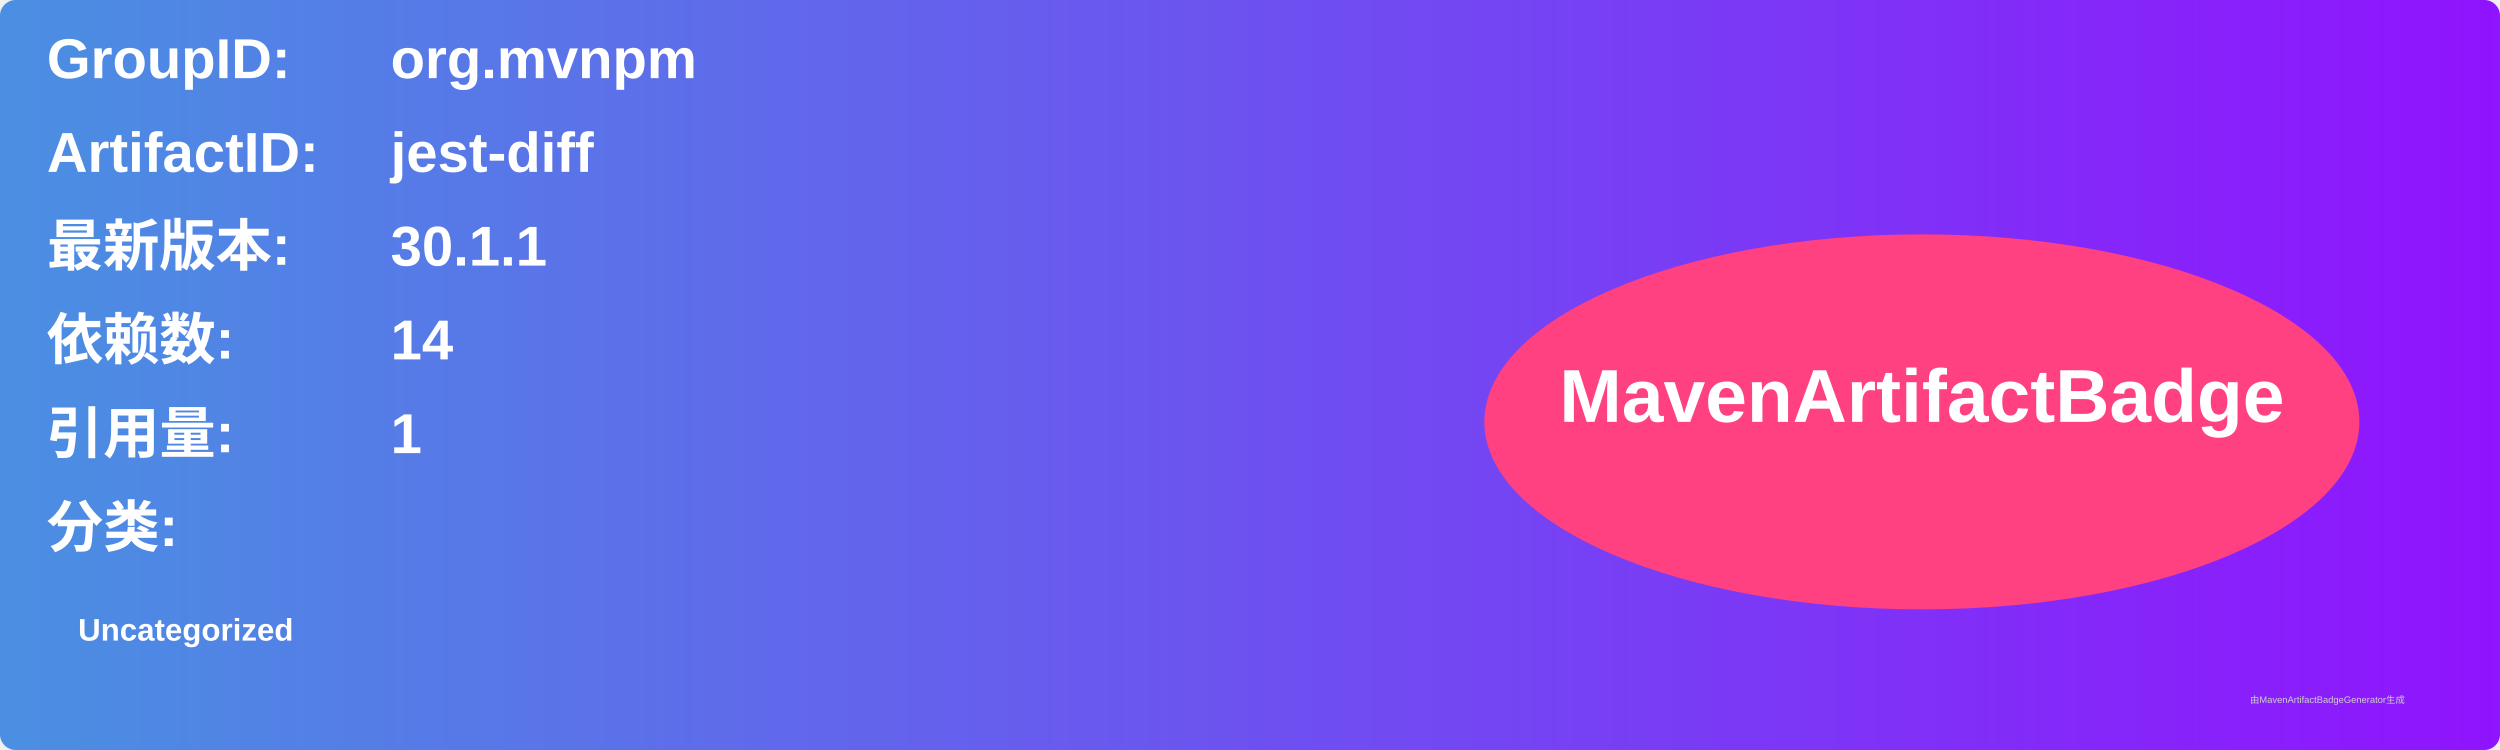
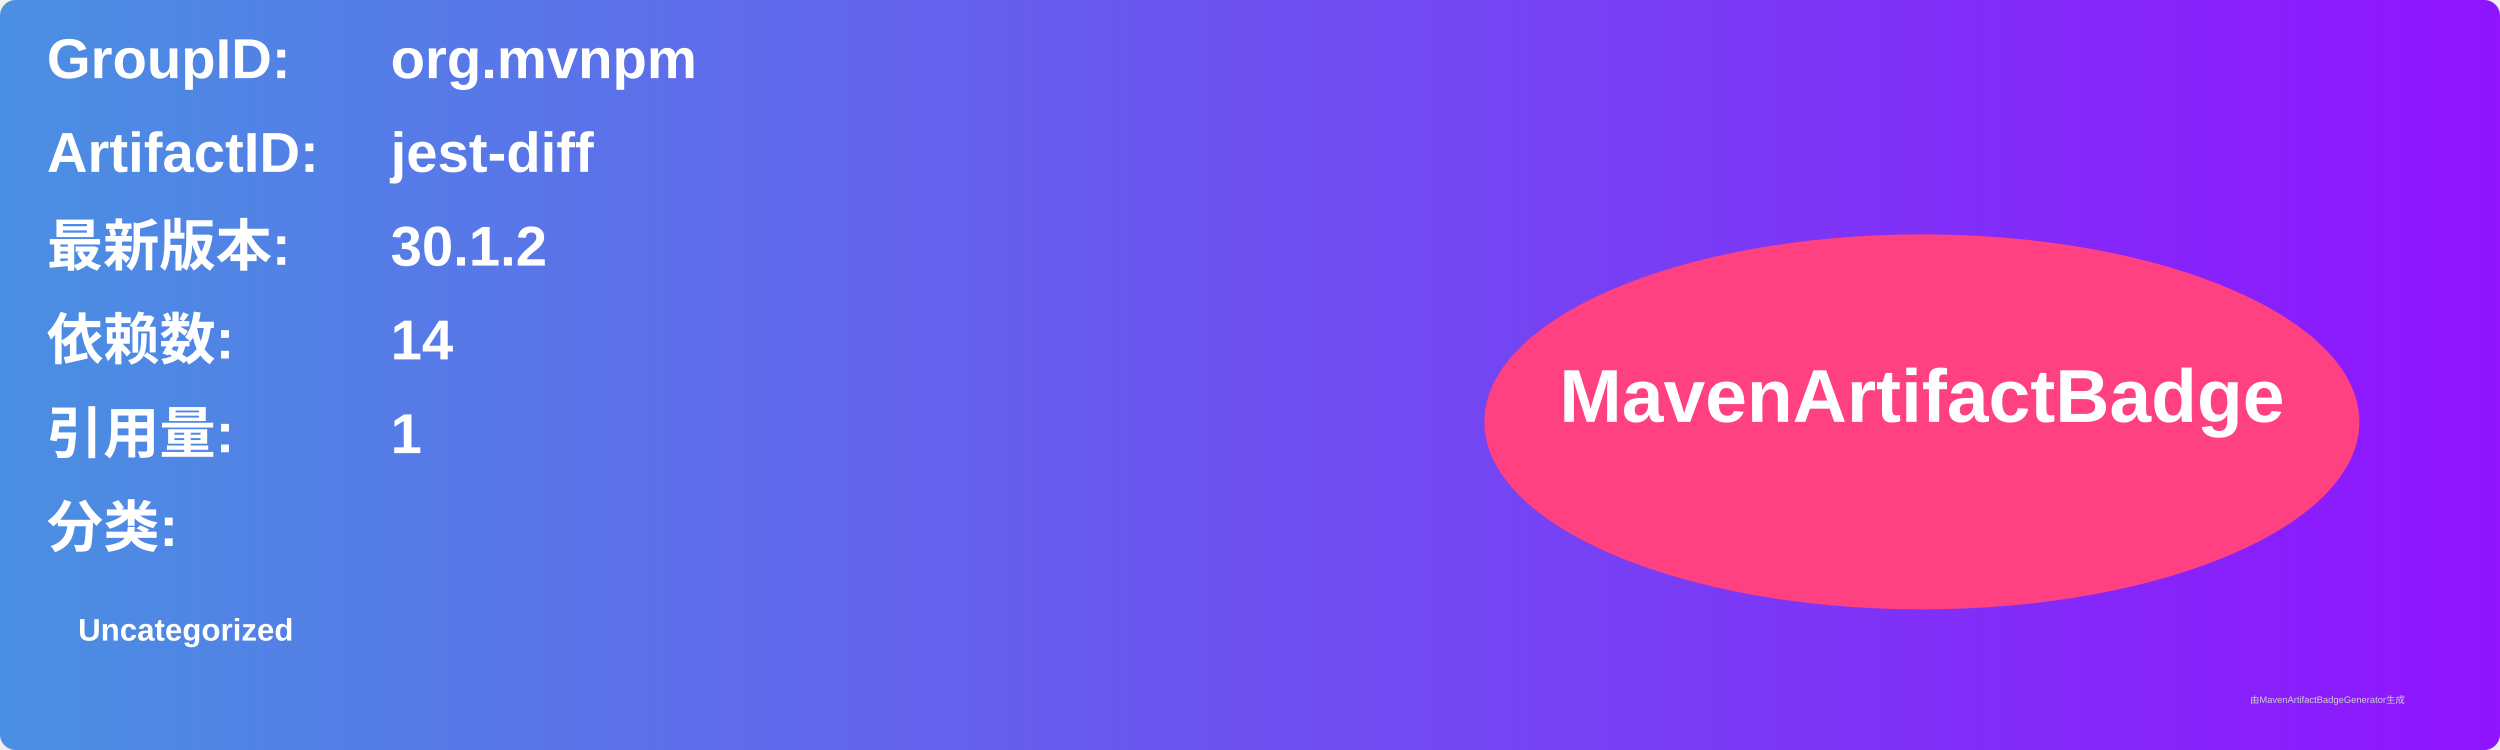
<svg xmlns="http://www.w3.org/2000/svg" width="800" height="240" viewBox="0 0 800 240">
  <linearGradient id="grad" x1="0%" y1="0%" x2="100%" y2="0%">
    <stop offset="0%" stop-color="#4a90e2" />
    <stop offset="100%" stop-color="#9013fe" />
  </linearGradient>
  <rect width="100%" height="100%" rx="5" ry="5" fill="url(#grad)" />
  <g transform="translate(15, 15)">
    <text x="0" y="10" font-family="Arial" font-size="18" fill="white" font-weight="bold" width="260">GroupID:</text>
    <text x="110" y="10" font-family="Arial" font-size="18" fill="white" font-weight="bold" width="460">org.mvnpm</text>
    <text x="0" y="40" font-family="Arial" font-size="18" fill="white" font-weight="bold" width="260">ArtifactID:</text>
    <text x="110" y="40" font-family="Arial" font-size="18" fill="white" font-weight="bold" width="460">jest-diff</text>
    <text x="0" y="70" font-family="Arial" font-size="18" fill="white" font-weight="bold">最新版本:</text>
    <text x="110" y="70" font-family="Arial" font-size="18" fill="white" font-weight="bold">
-       <tspan font-weight="bold">30.1.1</tspan>
+       <tspan font-weight="bold">30.1.2</tspan>
    </text>
    <text x="0" y="100" font-family="Arial" font-size="18" fill="white" font-weight="bold">依赖数: </text>
    <text x="110" y="100" font-family="Arial" font-size="18" fill="white">
      <tspan font-weight="bold">14</tspan>
    </text>
    <text x="0" y="130" font-family="Arial" font-size="18" fill="white" font-weight="bold">引用量: </text>
    <text x="110" y="130" font-family="Arial" font-size="18" fill="white">
      <tspan font-weight="bold">1</tspan>
    </text>
    <text x="0" y="160" font-family="Arial" font-size="18" fill="white" font-weight="bold">分类:</text>
    <text x="10" y="190" font-family="Arial" font-size="10" fill="white">
      <tspan font-weight="bold">Uncategorized</tspan>
    </text>
    <ellipse cx="600" cy="120" rx="140" ry="60" fill="#ff4081" />
    <text x="600" y="120" text-anchor="middle" font-family="Arial" font-size="24" fill="white" font-weight="bold">MavenArtifactBadge</text>
  </g>
  <text x="720" y="225" font-family="Arial" font-size="3" fill="#d0d0d0">由MavenArtifactBadgeGenerator生成</text>
</svg>
